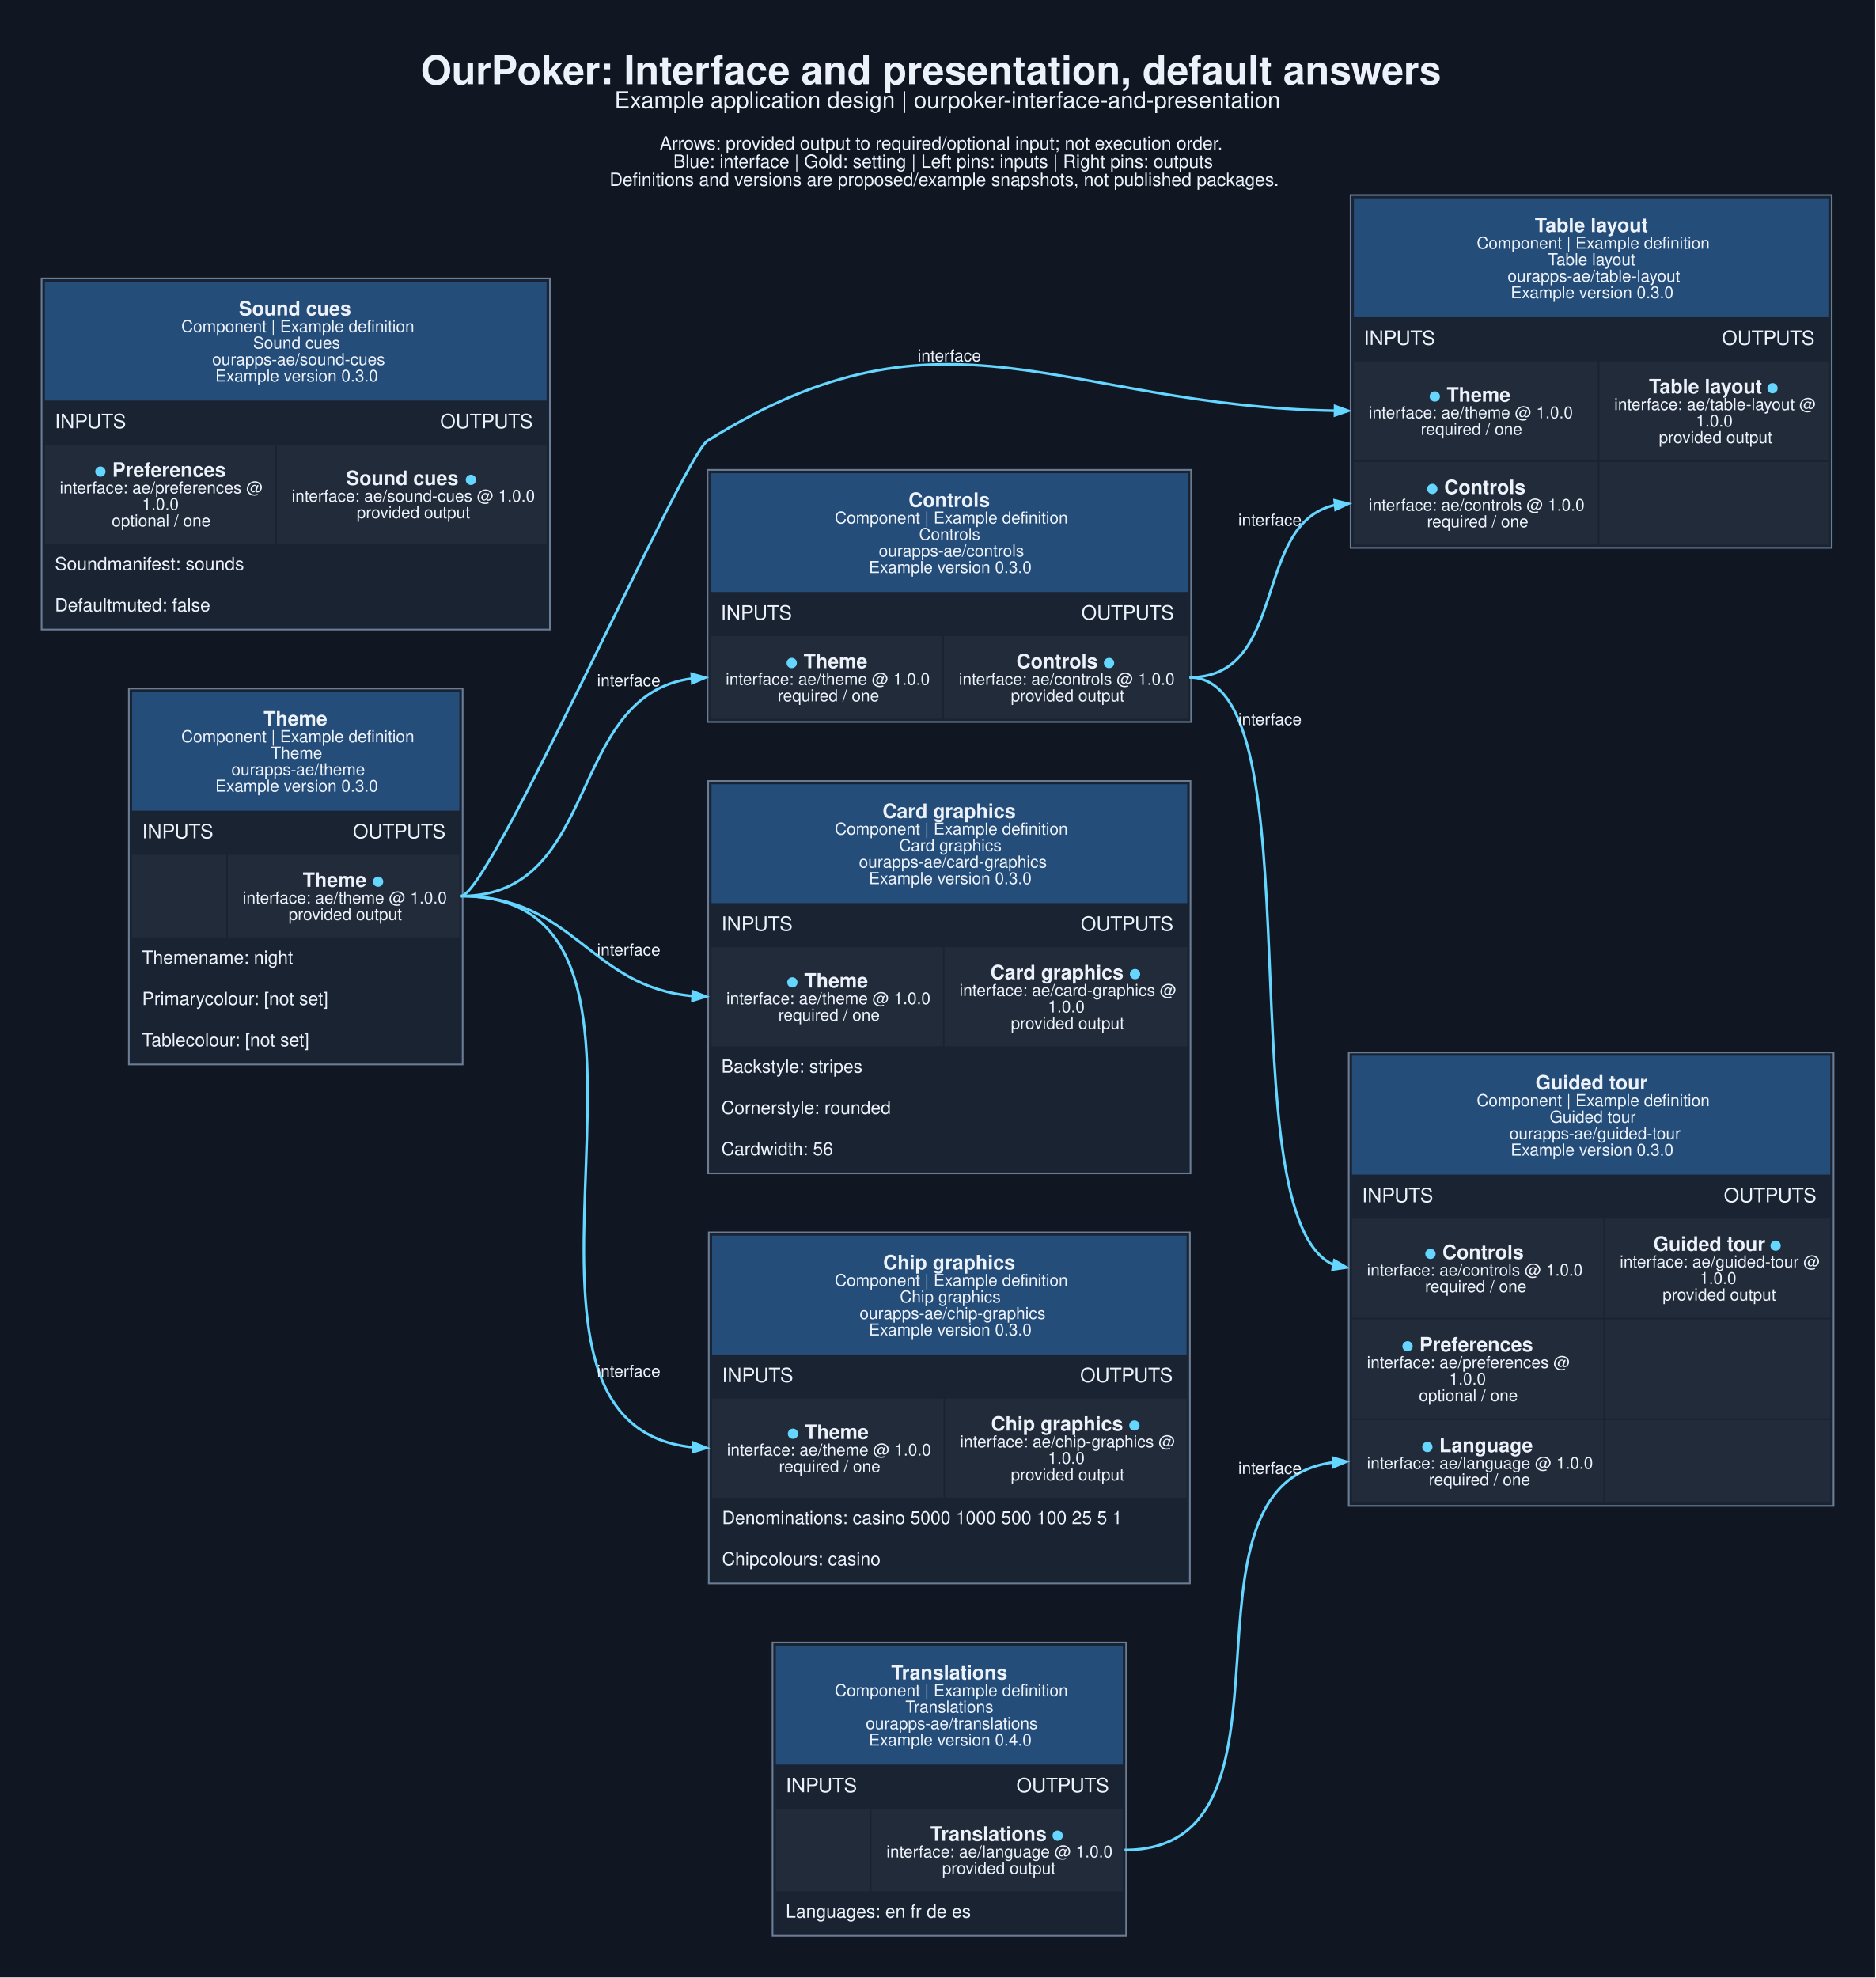
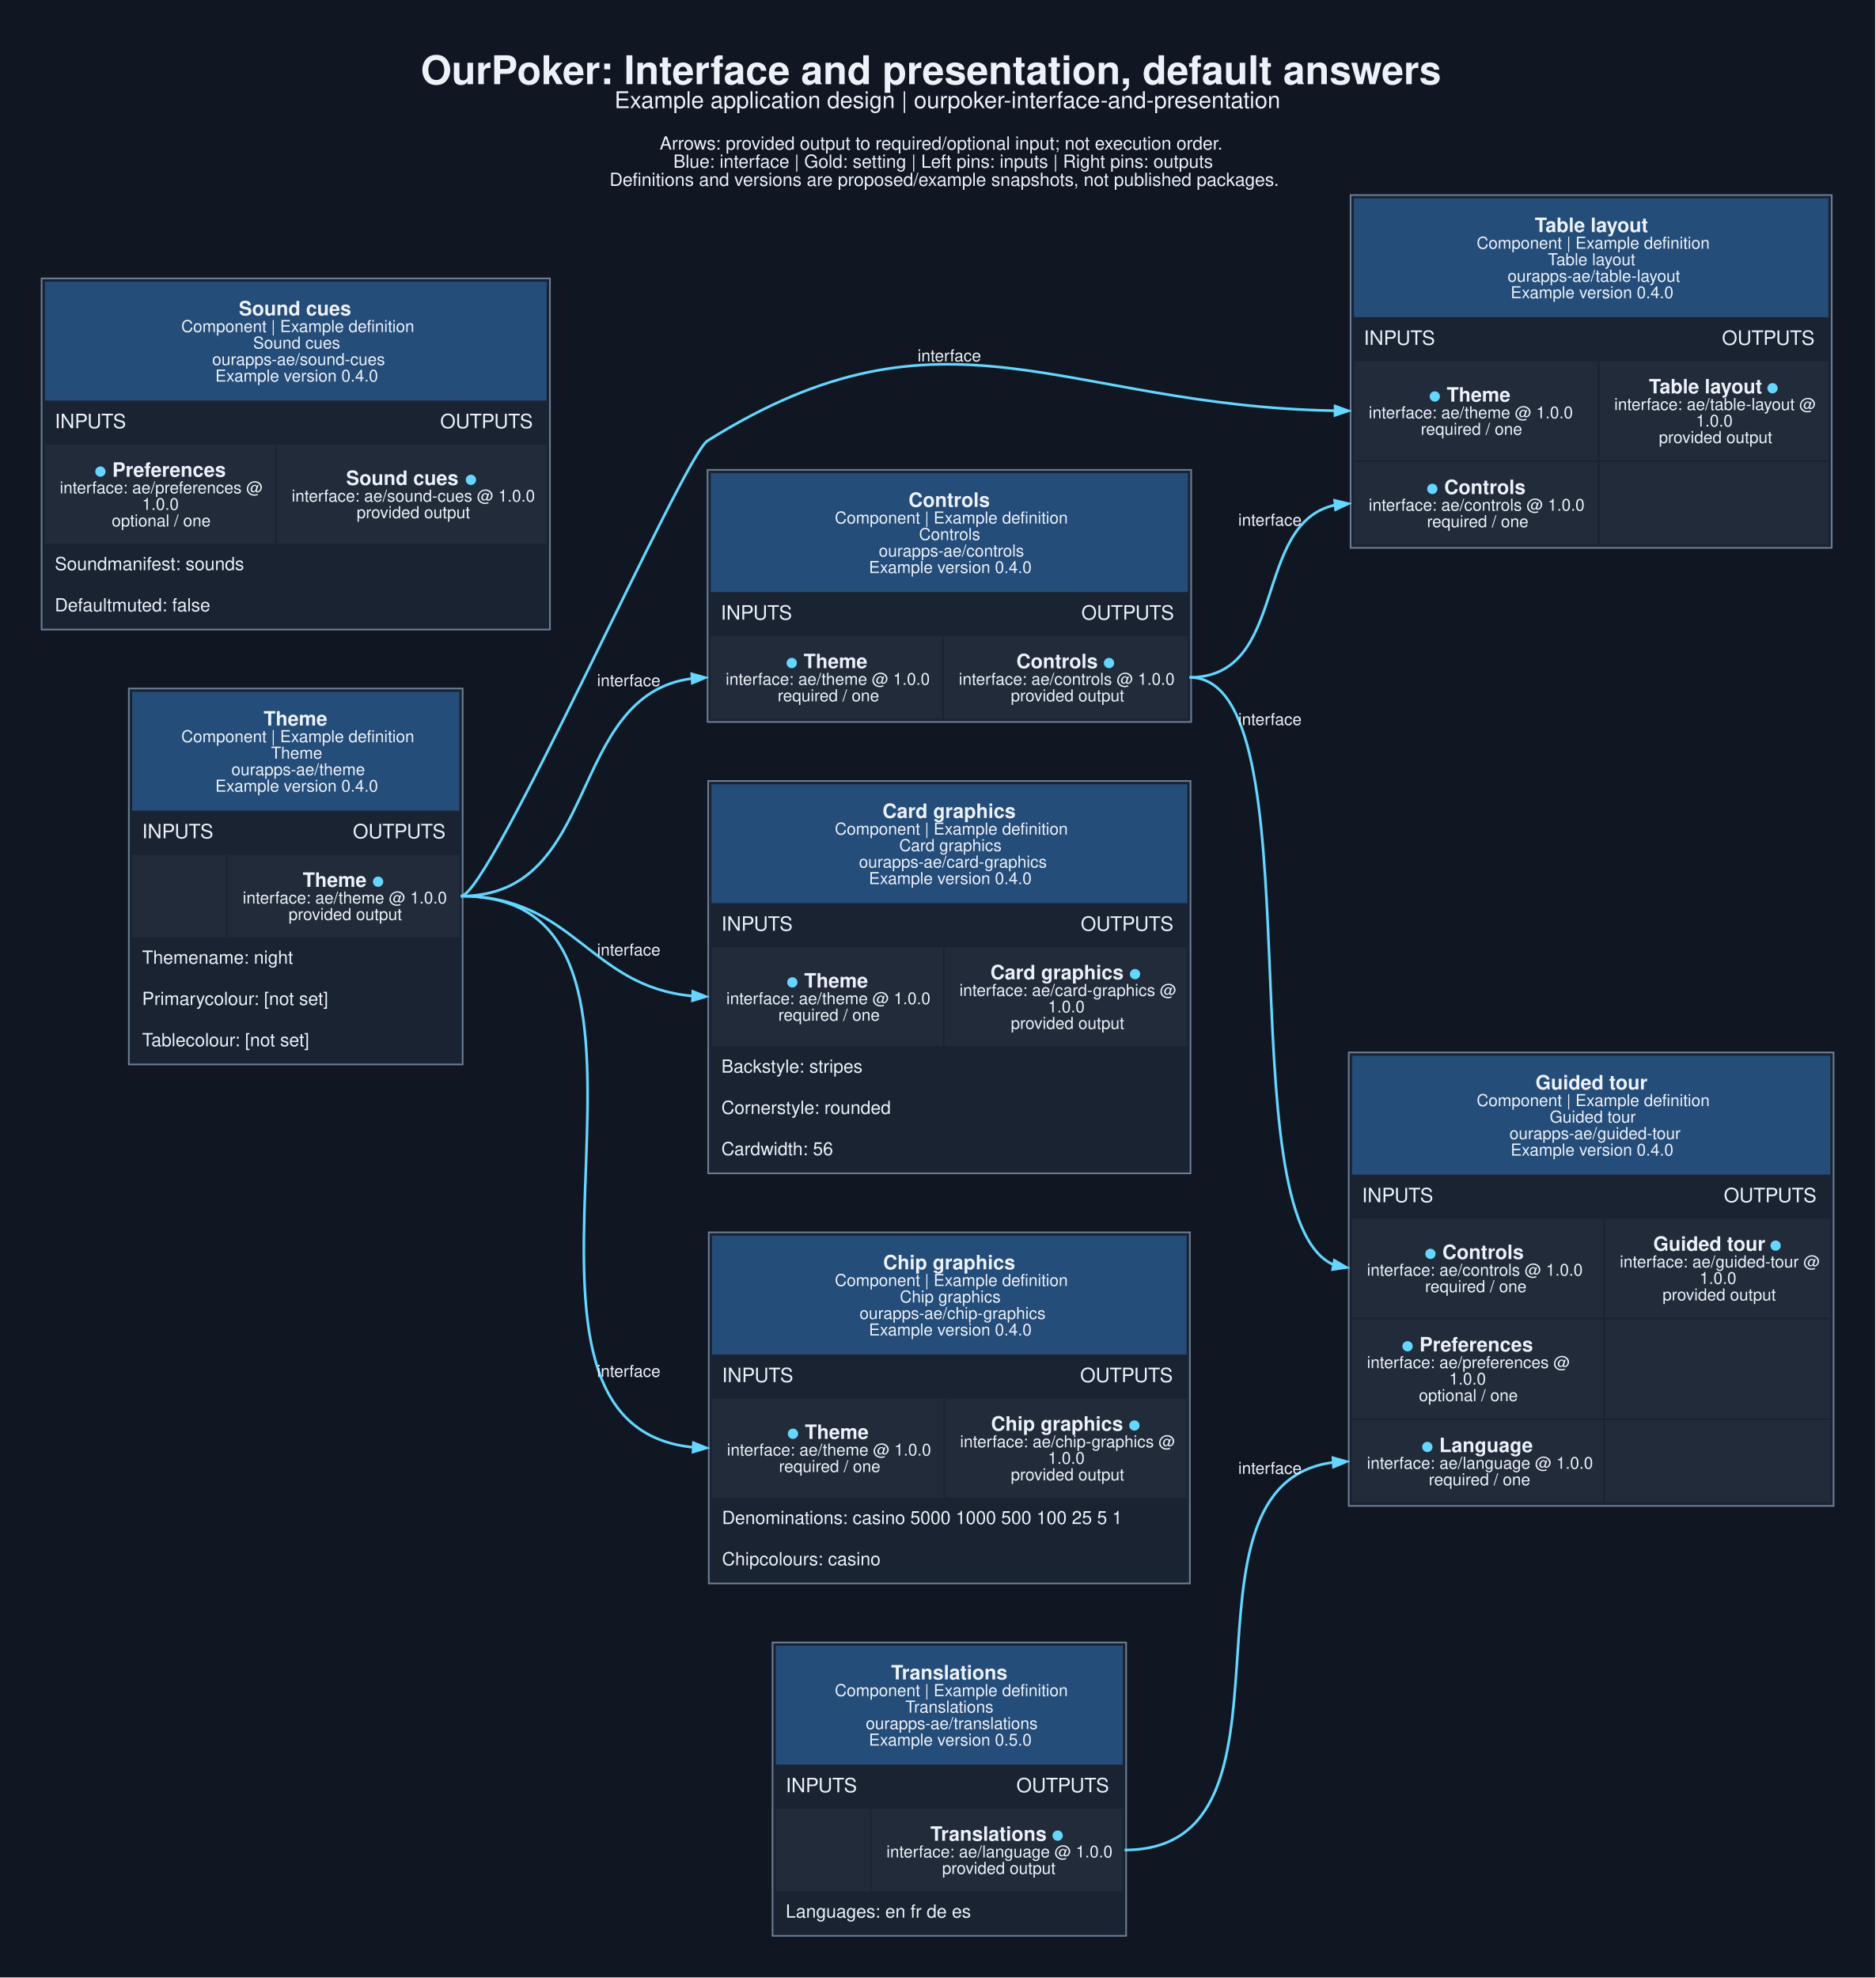
<svg xmlns="http://www.w3.org/2000/svg" width="1515pt" height="1598pt" viewBox="0.00 0.00 1515.00 1598.00">
  <g id="graph0" class="graph" transform="scale(1.33333 1.33333) rotate(0) translate(25.2 1172.95)">
    <polygon fill="#101722" stroke="none" points="-25.2,25.2 -25.2,-1172.95 1110.95,-1172.95 1110.95,25.2 -25.2,25.2" />
    <text xml:space="preserve" text-anchor="start" x="229.75" y="-1121.95" font-family="Helvetica,sans-Serif" font-weight="bold" font-size="24.00" fill="#edf2fa">OurPoker: Interface and presentation, default answers</text>
    <text xml:space="preserve" text-anchor="start" x="347.12" y="-1107.45" font-family="Helvetica,sans-Serif" font-size="14.00" fill="#edf2fa">Example application design | ourpoker-interface-and-presentation</text>
    <text xml:space="preserve" text-anchor="start" x="374.5" y="-1082.3" font-family="Helvetica,sans-Serif" font-size="11.00" fill="#edf2fa">Arrows: provided output to required/optional input; not execution order.</text>
    <text xml:space="preserve" text-anchor="start" x="382.75" y="-1071.3" font-family="Helvetica,sans-Serif" font-size="11.00" fill="#edf2fa">Blue: interface | Gold: setting | Left pins: inputs | Right pins: outputs</text>
    <text xml:space="preserve" text-anchor="start" x="344.12" y="-1060.3" font-family="Helvetica,sans-Serif" font-size="11.00" fill="#edf2fa">Definitions and versions are proposed/example snapshots, not published packages.</text>
    <g id="node1" class="node">
      <polygon fill="#1a2332" stroke="none" points="52.88,-528 52.88,-755.75 255.12,-755.75 255.12,-528 52.88,-528" />
      <polygon fill="#254d79" stroke="none" points="54.88,-681.75 54.88,-753.75 253.12,-753.75 253.12,-681.75 54.88,-681.75" />
      <text xml:space="preserve" text-anchor="start" x="134.5" y="-733.35" font-family="Helvetica,sans-Serif" font-weight="bold" font-size="12.00" fill="#edf2fa">Theme</text>
      <text xml:space="preserve" text-anchor="start" x="84.62" y="-723.25" font-family="Helvetica,sans-Serif" font-size="10.00" fill="#edf2fa">Component | Example definition</text>
      <text xml:space="preserve" text-anchor="start" x="139" y="-713.25" font-family="Helvetica,sans-Serif" font-size="10.00" fill="#edf2fa">Theme</text>
      <text xml:space="preserve" text-anchor="start" x="115" y="-703.25" font-family="Helvetica,sans-Serif" font-size="10.00" fill="#edf2fa">ourapps-ae/theme</text>
-       <text xml:space="preserve" text-anchor="start" x="105.25" y="-693.25" font-family="Helvetica,sans-Serif" font-size="10.00" fill="#edf2fa">Example version 0.3.0</text>
+       <text xml:space="preserve" text-anchor="start" x="105.25" y="-693.25" font-family="Helvetica,sans-Serif" font-size="10.00" fill="#edf2fa">Example version 0.4.0</text>
      <text xml:space="preserve" text-anchor="start" x="60.88" y="-665" font-family="Helvetica,sans-Serif" font-size="12.00" fill="#edf2fa">INPUTS</text>
      <text xml:space="preserve" text-anchor="start" x="188.62" y="-665" font-family="Helvetica,sans-Serif" font-size="12.00" fill="#edf2fa">OUTPUTS</text>
      <polygon fill="#222b3a" stroke="none" points="54.88,-605 54.88,-655 111.88,-655 111.88,-605 54.88,-605" />
      <polygon fill="#222b3a" stroke="none" points="112.88,-605 112.88,-655 253.12,-655 253.12,-605 112.88,-605" />
      <text xml:space="preserve" text-anchor="start" x="158.25" y="-635.6" font-family="Helvetica,sans-Serif" font-weight="bold" font-size="12.00" fill="#edf2fa">Theme </text>
      <text xml:space="preserve" text-anchor="start" x="200.25" y="-635.6" font-family="Helvetica,sans-Serif" font-weight="bold" font-size="12.00" fill="#65d6ff">●</text>
      <text xml:space="preserve" text-anchor="start" x="121.88" y="-625.5" font-family="Helvetica,sans-Serif" font-size="10.00" fill="#edf2fa">interface: ae/theme @ 1.0.0</text>
      <text xml:space="preserve" text-anchor="start" x="149.62" y="-615.5" font-family="Helvetica,sans-Serif" font-size="10.00" fill="#edf2fa">provided output</text>
      <text xml:space="preserve" text-anchor="start" x="60.88" y="-589" font-family="Helvetica,sans-Serif" font-size="11.00" fill="#edf2fa">Themename: night</text>
      <text xml:space="preserve" text-anchor="start" x="60.88" y="-564" font-family="Helvetica,sans-Serif" font-size="11.00" fill="#edf2fa">Primarycolour: [not set]</text>
      <text xml:space="preserve" text-anchor="start" x="60.88" y="-539" font-family="Helvetica,sans-Serif" font-size="11.00" fill="#edf2fa">Tablecolour: [not set]</text>
      <polygon fill="none" stroke="#6b7d95" points="52.88,-528 52.88,-755.75 255.12,-755.75 255.12,-528 52.88,-528" />
    </g>
    <g id="node2" class="node">
      <polygon fill="#1a2332" stroke="none" points="403.5,-735.5 403.5,-888.25 696.5,-888.25 696.5,-735.5 403.5,-735.5" />
      <polygon fill="#254d79" stroke="none" points="405.5,-814.25 405.5,-886.25 694.5,-886.25 694.5,-814.25 405.5,-814.25" />
      <text xml:space="preserve" text-anchor="start" x="525.25" y="-865.85" font-family="Helvetica,sans-Serif" font-weight="bold" font-size="12.00" fill="#edf2fa">Controls</text>
      <text xml:space="preserve" text-anchor="start" x="480.62" y="-855.75" font-family="Helvetica,sans-Serif" font-size="10.00" fill="#edf2fa">Component | Example definition</text>
      <text xml:space="preserve" text-anchor="start" x="531.62" y="-845.75" font-family="Helvetica,sans-Serif" font-size="10.00" fill="#edf2fa">Controls</text>
      <text xml:space="preserve" text-anchor="start" x="507.25" y="-835.75" font-family="Helvetica,sans-Serif" font-size="10.00" fill="#edf2fa">ourapps-ae/controls</text>
-       <text xml:space="preserve" text-anchor="start" x="501.25" y="-825.75" font-family="Helvetica,sans-Serif" font-size="10.00" fill="#edf2fa">Example version 0.3.0</text>
+       <text xml:space="preserve" text-anchor="start" x="501.25" y="-825.75" font-family="Helvetica,sans-Serif" font-size="10.00" fill="#edf2fa">Example version 0.4.0</text>
      <text xml:space="preserve" text-anchor="start" x="411.5" y="-797.5" font-family="Helvetica,sans-Serif" font-size="12.00" fill="#edf2fa">INPUTS</text>
      <text xml:space="preserve" text-anchor="start" x="630" y="-797.5" font-family="Helvetica,sans-Serif" font-size="12.00" fill="#edf2fa">OUTPUTS</text>
      <polygon fill="#222b3a" stroke="none" points="405.5,-737.5 405.5,-787.5 545.75,-787.5 545.75,-737.5 405.5,-737.5" />
      <text xml:space="preserve" text-anchor="start" x="450.88" y="-768.1" font-family="Helvetica,sans-Serif" font-weight="bold" font-size="12.00" fill="#65d6ff">●</text>
      <text xml:space="preserve" text-anchor="start" x="458.38" y="-768.1" font-family="Helvetica,sans-Serif" font-weight="bold" font-size="12.00" fill="#edf2fa"> Theme</text>
      <text xml:space="preserve" text-anchor="start" x="414.5" y="-758" font-family="Helvetica,sans-Serif" font-size="10.00" fill="#edf2fa">interface: ae/theme @ 1.0.0</text>
      <text xml:space="preserve" text-anchor="start" x="446" y="-748" font-family="Helvetica,sans-Serif" font-size="10.00" fill="#edf2fa">required / one</text>
      <polygon fill="#222b3a" stroke="none" points="546.75,-737.5 546.75,-787.5 694.5,-787.5 694.5,-737.5 546.75,-737.5" />
      <text xml:space="preserve" text-anchor="start" x="590.62" y="-768.1" font-family="Helvetica,sans-Serif" font-weight="bold" font-size="12.00" fill="#edf2fa">Controls </text>
      <text xml:space="preserve" text-anchor="start" x="643.12" y="-768.1" font-family="Helvetica,sans-Serif" font-weight="bold" font-size="12.00" fill="#65d6ff">●</text>
      <text xml:space="preserve" text-anchor="start" x="555.75" y="-758" font-family="Helvetica,sans-Serif" font-size="10.00" fill="#edf2fa">interface: ae/controls @ 1.0.0</text>
      <text xml:space="preserve" text-anchor="start" x="587.25" y="-748" font-family="Helvetica,sans-Serif" font-size="10.00" fill="#edf2fa">provided output</text>
      <polygon fill="none" stroke="#6b7d95" points="403.5,-735.5 403.5,-888.25 696.5,-888.25 696.5,-735.5 403.5,-735.5" />
    </g>
    <g id="edge1" class="edge">
      <path fill="none" stroke="#65d6ff" stroke-width="1.6" d="M254.12,-630C339.55,-630 317.51,-751.85 394.11,-761.85" />
      <polygon fill="#65d6ff" stroke="#65d6ff" stroke-width="1.6" points="393.92,-764.64 402.08,-762.35 394.27,-759.05 393.92,-764.64" />
      <text xml:space="preserve" text-anchor="middle" x="355.75" y="-757.19" font-family="Helvetica,sans-Serif" font-size="10.00" fill="#edf2fa">interface</text>
    </g>
    <g id="node3" class="node">
      <polygon fill="#1a2332" stroke="none" points="793.12,-841 793.12,-1054.75 1084.62,-1054.75 1084.62,-841 793.12,-841" />
      <polygon fill="#254d79" stroke="none" points="795.12,-980.75 795.12,-1052.75 1082.62,-1052.75 1082.62,-980.75 795.12,-980.75" />
      <text xml:space="preserve" text-anchor="start" x="904.75" y="-1032.35" font-family="Helvetica,sans-Serif" font-weight="bold" font-size="12.00" fill="#edf2fa">Table layout</text>
      <text xml:space="preserve" text-anchor="start" x="869.5" y="-1022.25" font-family="Helvetica,sans-Serif" font-size="10.00" fill="#edf2fa">Component | Example definition</text>
      <text xml:space="preserve" text-anchor="start" x="912.62" y="-1012.25" font-family="Helvetica,sans-Serif" font-size="10.00" fill="#edf2fa">Table layout</text>
      <text xml:space="preserve" text-anchor="start" x="888.25" y="-1002.25" font-family="Helvetica,sans-Serif" font-size="10.00" fill="#edf2fa">ourapps-ae/table-layout</text>
-       <text xml:space="preserve" text-anchor="start" x="890.12" y="-992.25" font-family="Helvetica,sans-Serif" font-size="10.00" fill="#edf2fa">Example version 0.3.0</text>
+       <text xml:space="preserve" text-anchor="start" x="890.12" y="-992.25" font-family="Helvetica,sans-Serif" font-size="10.00" fill="#edf2fa">Example version 0.4.0</text>
      <text xml:space="preserve" text-anchor="start" x="801.12" y="-964" font-family="Helvetica,sans-Serif" font-size="12.00" fill="#edf2fa">INPUTS</text>
      <text xml:space="preserve" text-anchor="start" x="1018.12" y="-964" font-family="Helvetica,sans-Serif" font-size="12.00" fill="#edf2fa">OUTPUTS</text>
      <polygon fill="#222b3a" stroke="none" points="795.12,-894 795.12,-954 942.88,-954 942.88,-894 795.12,-894" />
      <text xml:space="preserve" text-anchor="start" x="840.5" y="-929.6" font-family="Helvetica,sans-Serif" font-weight="bold" font-size="12.00" fill="#65d6ff">●</text>
      <text xml:space="preserve" text-anchor="start" x="848" y="-929.6" font-family="Helvetica,sans-Serif" font-weight="bold" font-size="12.00" fill="#edf2fa"> Theme</text>
      <text xml:space="preserve" text-anchor="start" x="804.12" y="-919.5" font-family="Helvetica,sans-Serif" font-size="10.00" fill="#edf2fa">interface: ae/theme @ 1.0.0</text>
      <text xml:space="preserve" text-anchor="start" x="835.62" y="-909.5" font-family="Helvetica,sans-Serif" font-size="10.00" fill="#edf2fa">required / one</text>
      <polygon fill="#222b3a" stroke="none" points="943.88,-894 943.88,-954 1082.62,-954 1082.62,-894 943.88,-894" />
      <text xml:space="preserve" text-anchor="start" x="973.88" y="-934.6" font-family="Helvetica,sans-Serif" font-weight="bold" font-size="12.00" fill="#edf2fa">Table layout </text>
      <text xml:space="preserve" text-anchor="start" x="1045.12" y="-934.6" font-family="Helvetica,sans-Serif" font-weight="bold" font-size="12.00" fill="#65d6ff">●</text>
      <text xml:space="preserve" text-anchor="start" x="952.88" y="-924.5" font-family="Helvetica,sans-Serif" font-size="10.00" fill="#edf2fa">interface: ae/table-layout @</text>
      <text xml:space="preserve" text-anchor="start" x="1002.38" y="-914.5" font-family="Helvetica,sans-Serif" font-size="10.00" fill="#edf2fa">1.0.0</text>
      <text xml:space="preserve" text-anchor="start" x="979.88" y="-904.5" font-family="Helvetica,sans-Serif" font-size="10.00" fill="#edf2fa">provided output</text>
      <polygon fill="#222b3a" stroke="none" points="795.12,-843 795.12,-893 942.88,-893 942.88,-843 795.12,-843" />
      <text xml:space="preserve" text-anchor="start" x="839" y="-873.6" font-family="Helvetica,sans-Serif" font-weight="bold" font-size="12.00" fill="#65d6ff">●</text>
      <text xml:space="preserve" text-anchor="start" x="846.5" y="-873.6" font-family="Helvetica,sans-Serif" font-weight="bold" font-size="12.00" fill="#edf2fa"> Controls</text>
      <text xml:space="preserve" text-anchor="start" x="804.12" y="-863.5" font-family="Helvetica,sans-Serif" font-size="10.00" fill="#edf2fa">interface: ae/controls @ 1.0.0</text>
      <text xml:space="preserve" text-anchor="start" x="839.38" y="-853.5" font-family="Helvetica,sans-Serif" font-size="10.00" fill="#edf2fa">required / one</text>
      <polygon fill="#222b3a" stroke="none" points="943.88,-843 943.88,-893 1082.62,-893 1082.62,-843 943.88,-843" />
      <polygon fill="none" stroke="#6b7d95" points="793.12,-841 793.12,-1054.75 1084.62,-1054.75 1084.62,-841 793.12,-841" />
    </g>
    <g id="edge2" class="edge">
      <path fill="none" stroke="#65d6ff" stroke-width="1.6" d="M254.12,-630C271.55,-630 388.74,-896.61 403.5,-905.88 547.83,-996.46 617.58,-926.84 784.06,-924.08" />
      <polygon fill="#65d6ff" stroke="#65d6ff" stroke-width="1.6" points="783.73,-926.89 791.7,-924.02 783.68,-921.29 783.73,-926.89" />
      <text xml:space="preserve" text-anchor="middle" x="550" y="-953.97" font-family="Helvetica,sans-Serif" font-size="10.00" fill="#edf2fa">interface</text>
    </g>
    <g id="node4" class="node">
      <polygon fill="#1a2332" stroke="none" points="403.88,-462 403.88,-699.75 696.12,-699.75 696.12,-462 403.88,-462" />
      <polygon fill="#254d79" stroke="none" points="405.88,-625.75 405.88,-697.75 694.12,-697.75 694.12,-625.75 405.88,-625.75" />
      <text xml:space="preserve" text-anchor="start" x="509.5" y="-677.35" font-family="Helvetica,sans-Serif" font-weight="bold" font-size="12.00" fill="#edf2fa">Card graphics</text>
      <text xml:space="preserve" text-anchor="start" x="480.62" y="-667.25" font-family="Helvetica,sans-Serif" font-size="10.00" fill="#edf2fa">Component | Example definition</text>
      <text xml:space="preserve" text-anchor="start" x="519.62" y="-657.25" font-family="Helvetica,sans-Serif" font-size="10.00" fill="#edf2fa">Card graphics</text>
      <text xml:space="preserve" text-anchor="start" x="495.25" y="-647.25" font-family="Helvetica,sans-Serif" font-size="10.00" fill="#edf2fa">ourapps-ae/card-graphics</text>
-       <text xml:space="preserve" text-anchor="start" x="501.25" y="-637.25" font-family="Helvetica,sans-Serif" font-size="10.00" fill="#edf2fa">Example version 0.3.0</text>
+       <text xml:space="preserve" text-anchor="start" x="501.25" y="-637.25" font-family="Helvetica,sans-Serif" font-size="10.00" fill="#edf2fa">Example version 0.4.0</text>
      <text xml:space="preserve" text-anchor="start" x="411.88" y="-609" font-family="Helvetica,sans-Serif" font-size="12.00" fill="#edf2fa">INPUTS</text>
      <text xml:space="preserve" text-anchor="start" x="629.62" y="-609" font-family="Helvetica,sans-Serif" font-size="12.00" fill="#edf2fa">OUTPUTS</text>
      <polygon fill="#222b3a" stroke="none" points="405.88,-539 405.88,-599 546.12,-599 546.12,-539 405.88,-539" />
      <text xml:space="preserve" text-anchor="start" x="451.25" y="-574.6" font-family="Helvetica,sans-Serif" font-weight="bold" font-size="12.00" fill="#65d6ff">●</text>
      <text xml:space="preserve" text-anchor="start" x="458.75" y="-574.6" font-family="Helvetica,sans-Serif" font-weight="bold" font-size="12.00" fill="#edf2fa"> Theme</text>
      <text xml:space="preserve" text-anchor="start" x="414.88" y="-564.5" font-family="Helvetica,sans-Serif" font-size="10.00" fill="#edf2fa">interface: ae/theme @ 1.0.0</text>
      <text xml:space="preserve" text-anchor="start" x="446.38" y="-554.5" font-family="Helvetica,sans-Serif" font-size="10.00" fill="#edf2fa">required / one</text>
      <polygon fill="#222b3a" stroke="none" points="547.12,-539 547.12,-599 694.12,-599 694.12,-539 547.12,-539" />
      <text xml:space="preserve" text-anchor="start" x="574.88" y="-579.6" font-family="Helvetica,sans-Serif" font-weight="bold" font-size="12.00" fill="#edf2fa">Card graphics </text>
      <text xml:space="preserve" text-anchor="start" x="658.88" y="-579.6" font-family="Helvetica,sans-Serif" font-weight="bold" font-size="12.00" fill="#65d6ff">●</text>
      <text xml:space="preserve" text-anchor="start" x="556.12" y="-569.5" font-family="Helvetica,sans-Serif" font-size="10.00" fill="#edf2fa">interface: ae/card-graphics @</text>
      <text xml:space="preserve" text-anchor="start" x="609.75" y="-559.5" font-family="Helvetica,sans-Serif" font-size="10.00" fill="#edf2fa">1.0.0</text>
      <text xml:space="preserve" text-anchor="start" x="587.25" y="-549.5" font-family="Helvetica,sans-Serif" font-size="10.00" fill="#edf2fa">provided output</text>
      <text xml:space="preserve" text-anchor="start" x="411.88" y="-523" font-family="Helvetica,sans-Serif" font-size="11.00" fill="#edf2fa">Backstyle: stripes</text>
      <text xml:space="preserve" text-anchor="start" x="411.88" y="-498" font-family="Helvetica,sans-Serif" font-size="11.00" fill="#edf2fa">Cornerstyle: rounded</text>
      <text xml:space="preserve" text-anchor="start" x="411.88" y="-473" font-family="Helvetica,sans-Serif" font-size="11.00" fill="#edf2fa">Cardwidth: 56</text>
      <polygon fill="none" stroke="#6b7d95" points="403.88,-462 403.88,-699.75 696.12,-699.75 696.12,-462 403.88,-462" />
    </g>
    <g id="edge4" class="edge">
      <path fill="none" stroke="#65d6ff" stroke-width="1.6" d="M254.12,-630C322.87,-630 331.84,-574.81 394.74,-569.42" />
      <polygon fill="#65d6ff" stroke="#65d6ff" stroke-width="1.6" points="394.58,-572.23 402.46,-569.1 394.35,-566.64 394.58,-572.23" />
      <text xml:space="preserve" text-anchor="middle" x="355.75" y="-593.99" font-family="Helvetica,sans-Serif" font-size="10.00" fill="#edf2fa">interface</text>
    </g>
    <g id="node5" class="node">
      <polygon fill="#1a2332" stroke="none" points="404.25,-213.5 404.25,-426.25 695.75,-426.25 695.75,-213.5 404.25,-213.5" />
      <polygon fill="#254d79" stroke="none" points="406.25,-352.25 406.25,-424.25 693.75,-424.25 693.75,-352.25 406.25,-352.25" />
      <text xml:space="preserve" text-anchor="start" x="509.88" y="-403.85" font-family="Helvetica,sans-Serif" font-weight="bold" font-size="12.00" fill="#edf2fa">Chip graphics</text>
      <text xml:space="preserve" text-anchor="start" x="480.62" y="-393.75" font-family="Helvetica,sans-Serif" font-size="10.00" fill="#edf2fa">Component | Example definition</text>
      <text xml:space="preserve" text-anchor="start" x="520" y="-383.75" font-family="Helvetica,sans-Serif" font-size="10.00" fill="#edf2fa">Chip graphics</text>
      <text xml:space="preserve" text-anchor="start" x="495.62" y="-373.75" font-family="Helvetica,sans-Serif" font-size="10.00" fill="#edf2fa">ourapps-ae/chip-graphics</text>
-       <text xml:space="preserve" text-anchor="start" x="501.25" y="-363.75" font-family="Helvetica,sans-Serif" font-size="10.00" fill="#edf2fa">Example version 0.3.0</text>
+       <text xml:space="preserve" text-anchor="start" x="501.25" y="-363.75" font-family="Helvetica,sans-Serif" font-size="10.00" fill="#edf2fa">Example version 0.4.0</text>
      <text xml:space="preserve" text-anchor="start" x="412.25" y="-335.5" font-family="Helvetica,sans-Serif" font-size="12.00" fill="#edf2fa">INPUTS</text>
      <text xml:space="preserve" text-anchor="start" x="629.25" y="-335.5" font-family="Helvetica,sans-Serif" font-size="12.00" fill="#edf2fa">OUTPUTS</text>
      <polygon fill="#222b3a" stroke="none" points="406.25,-265.5 406.25,-325.5 546.5,-325.5 546.5,-265.5 406.25,-265.5" />
      <text xml:space="preserve" text-anchor="start" x="451.62" y="-301.1" font-family="Helvetica,sans-Serif" font-weight="bold" font-size="12.00" fill="#65d6ff">●</text>
      <text xml:space="preserve" text-anchor="start" x="459.12" y="-301.1" font-family="Helvetica,sans-Serif" font-weight="bold" font-size="12.00" fill="#edf2fa"> Theme</text>
      <text xml:space="preserve" text-anchor="start" x="415.25" y="-291" font-family="Helvetica,sans-Serif" font-size="10.00" fill="#edf2fa">interface: ae/theme @ 1.0.0</text>
      <text xml:space="preserve" text-anchor="start" x="446.75" y="-281" font-family="Helvetica,sans-Serif" font-size="10.00" fill="#edf2fa">required / one</text>
      <polygon fill="#222b3a" stroke="none" points="547.5,-265.5 547.5,-325.5 693.75,-325.5 693.75,-265.5 547.5,-265.5" />
      <text xml:space="preserve" text-anchor="start" x="575.25" y="-306.1" font-family="Helvetica,sans-Serif" font-weight="bold" font-size="12.00" fill="#edf2fa">Chip graphics </text>
      <text xml:space="preserve" text-anchor="start" x="658.5" y="-306.1" font-family="Helvetica,sans-Serif" font-weight="bold" font-size="12.00" fill="#65d6ff">●</text>
      <text xml:space="preserve" text-anchor="start" x="556.5" y="-296" font-family="Helvetica,sans-Serif" font-size="10.00" fill="#edf2fa">interface: ae/chip-graphics @</text>
      <text xml:space="preserve" text-anchor="start" x="609.75" y="-286" font-family="Helvetica,sans-Serif" font-size="10.00" fill="#edf2fa">1.0.0</text>
      <text xml:space="preserve" text-anchor="start" x="587.25" y="-276" font-family="Helvetica,sans-Serif" font-size="10.00" fill="#edf2fa">provided output</text>
      <text xml:space="preserve" text-anchor="start" x="412.25" y="-249.5" font-family="Helvetica,sans-Serif" font-size="11.00" fill="#edf2fa">Denominations: casino 5000 1000 500 100 25 5 1</text>
      <text xml:space="preserve" text-anchor="start" x="412.25" y="-224.5" font-family="Helvetica,sans-Serif" font-size="11.00" fill="#edf2fa">Chipcolours: casino</text>
      <polygon fill="none" stroke="#6b7d95" points="404.25,-213.5 404.25,-426.25 695.75,-426.25 695.75,-213.5 404.25,-213.5" />
    </g>
    <g id="edge5" class="edge">
      <path fill="none" stroke="#65d6ff" stroke-width="1.6" d="M254.12,-630C413.76,-630 249.48,-309.72 395.2,-295.96" />
      <polygon fill="#65d6ff" stroke="#65d6ff" stroke-width="1.6" points="394.97,-298.77 402.83,-295.61 394.71,-293.18 394.97,-298.77" />
      <text xml:space="preserve" text-anchor="middle" x="355.75" y="-338.7" font-family="Helvetica,sans-Serif" font-size="10.00" fill="#edf2fa">interface</text>
    </g>
    <g id="edge3" class="edge">
      <path fill="none" stroke="#65d6ff" stroke-width="1.6" d="M695.5,-762.5C755.93,-762.5 733.1,-856 783.77,-866.96" />
      <polygon fill="#65d6ff" stroke="#65d6ff" stroke-width="1.6" points="783.47,-869.74 791.72,-867.76 784.04,-864.17 783.47,-869.74" />
      <text xml:space="preserve" text-anchor="middle" x="744.25" y="-854.44" font-family="Helvetica,sans-Serif" font-size="10.00" fill="#edf2fa">interface</text>
    </g>
    <g id="node7" class="node">
      <polygon fill="#1a2332" stroke="none" points="792,-260.5 792,-535.25 1085.75,-535.25 1085.75,-260.5 792,-260.5" />
      <polygon fill="#254d79" stroke="none" points="794,-461.25 794,-533.25 1083.75,-533.25 1083.75,-461.25 794,-461.25" />
      <text xml:space="preserve" text-anchor="start" x="905.12" y="-512.85" font-family="Helvetica,sans-Serif" font-weight="bold" font-size="12.00" fill="#edf2fa">Guided tour</text>
      <text xml:space="preserve" text-anchor="start" x="869.5" y="-502.75" font-family="Helvetica,sans-Serif" font-size="10.00" fill="#edf2fa">Component | Example definition</text>
      <text xml:space="preserve" text-anchor="start" x="913.75" y="-492.75" font-family="Helvetica,sans-Serif" font-size="10.00" fill="#edf2fa">Guided tour</text>
      <text xml:space="preserve" text-anchor="start" x="889.38" y="-482.75" font-family="Helvetica,sans-Serif" font-size="10.00" fill="#edf2fa">ourapps-ae/guided-tour</text>
-       <text xml:space="preserve" text-anchor="start" x="890.12" y="-472.75" font-family="Helvetica,sans-Serif" font-size="10.00" fill="#edf2fa">Example version 0.3.0</text>
+       <text xml:space="preserve" text-anchor="start" x="890.12" y="-472.75" font-family="Helvetica,sans-Serif" font-size="10.00" fill="#edf2fa">Example version 0.4.0</text>
      <text xml:space="preserve" text-anchor="start" x="800" y="-444.5" font-family="Helvetica,sans-Serif" font-size="12.00" fill="#edf2fa">INPUTS</text>
      <text xml:space="preserve" text-anchor="start" x="1019.25" y="-444.5" font-family="Helvetica,sans-Serif" font-size="12.00" fill="#edf2fa">OUTPUTS</text>
      <polygon fill="#222b3a" stroke="none" points="794,-374.5 794,-434.5 946.25,-434.5 946.25,-374.5 794,-374.5" />
      <text xml:space="preserve" text-anchor="start" x="837.88" y="-410.1" font-family="Helvetica,sans-Serif" font-weight="bold" font-size="12.00" fill="#65d6ff">●</text>
      <text xml:space="preserve" text-anchor="start" x="845.38" y="-410.1" font-family="Helvetica,sans-Serif" font-weight="bold" font-size="12.00" fill="#edf2fa"> Controls</text>
      <text xml:space="preserve" text-anchor="start" x="803" y="-400" font-family="Helvetica,sans-Serif" font-size="10.00" fill="#edf2fa">interface: ae/controls @ 1.0.0</text>
      <text xml:space="preserve" text-anchor="start" x="838.25" y="-390" font-family="Helvetica,sans-Serif" font-size="10.00" fill="#edf2fa">required / one</text>
      <polygon fill="#222b3a" stroke="none" points="947.25,-374.5 947.25,-434.5 1083.75,-434.5 1083.75,-374.5 947.25,-374.5" />
      <text xml:space="preserve" text-anchor="start" x="976.5" y="-415.1" font-family="Helvetica,sans-Serif" font-weight="bold" font-size="12.00" fill="#edf2fa">Guided tour </text>
      <text xml:space="preserve" text-anchor="start" x="1047" y="-415.1" font-family="Helvetica,sans-Serif" font-weight="bold" font-size="12.00" fill="#65d6ff">●</text>
      <text xml:space="preserve" text-anchor="start" x="956.25" y="-405" font-family="Helvetica,sans-Serif" font-size="10.00" fill="#edf2fa">interface: ae/guided-tour @</text>
      <text xml:space="preserve" text-anchor="start" x="1004.62" y="-395" font-family="Helvetica,sans-Serif" font-size="10.00" fill="#edf2fa">1.0.0</text>
      <text xml:space="preserve" text-anchor="start" x="982.12" y="-385" font-family="Helvetica,sans-Serif" font-size="10.00" fill="#edf2fa">provided output</text>
      <polygon fill="#222b3a" stroke="none" points="794,-313.5 794,-373.5 946.25,-373.5 946.25,-313.5 794,-313.5" />
      <text xml:space="preserve" text-anchor="start" x="824" y="-354.1" font-family="Helvetica,sans-Serif" font-weight="bold" font-size="12.00" fill="#65d6ff">●</text>
      <text xml:space="preserve" text-anchor="start" x="831.5" y="-354.1" font-family="Helvetica,sans-Serif" font-weight="bold" font-size="12.00" fill="#edf2fa"> Preferences</text>
      <text xml:space="preserve" text-anchor="start" x="803" y="-344" font-family="Helvetica,sans-Serif" font-size="10.00" fill="#edf2fa">interface: ae/preferences @</text>
      <text xml:space="preserve" text-anchor="start" x="852.88" y="-334" font-family="Helvetica,sans-Serif" font-size="10.00" fill="#edf2fa">1.0.0</text>
      <text xml:space="preserve" text-anchor="start" x="834.5" y="-324" font-family="Helvetica,sans-Serif" font-size="10.00" fill="#edf2fa">optional / one</text>
      <polygon fill="#222b3a" stroke="none" points="947.25,-313.5 947.25,-373.5 1083.75,-373.5 1083.75,-313.5 947.25,-313.5" />
      <polygon fill="#222b3a" stroke="none" points="794,-262.5 794,-312.5 946.25,-312.5 946.25,-262.5 794,-262.5" />
      <text xml:space="preserve" text-anchor="start" x="836" y="-293.1" font-family="Helvetica,sans-Serif" font-weight="bold" font-size="12.00" fill="#65d6ff">●</text>
      <text xml:space="preserve" text-anchor="start" x="843.5" y="-293.1" font-family="Helvetica,sans-Serif" font-weight="bold" font-size="12.00" fill="#edf2fa"> Language</text>
      <text xml:space="preserve" text-anchor="start" x="803" y="-283" font-family="Helvetica,sans-Serif" font-size="10.00" fill="#edf2fa">interface: ae/language @ 1.0.0</text>
      <text xml:space="preserve" text-anchor="start" x="840.5" y="-273" font-family="Helvetica,sans-Serif" font-size="10.00" fill="#edf2fa">required / one</text>
      <polygon fill="#222b3a" stroke="none" points="947.25,-262.5 947.25,-312.5 1083.75,-312.5 1083.75,-262.5 947.25,-262.5" />
      <polygon fill="none" stroke="#6b7d95" points="792,-260.5 792,-535.25 1085.75,-535.25 1085.75,-260.5 792,-260.5" />
    </g>
    <g id="edge6" class="edge">
      <path fill="none" stroke="#65d6ff" stroke-width="1.6" d="M695.5,-762.5C774.41,-762.5 716.06,-434.6 783.18,-406.43" />
      <polygon fill="#65d6ff" stroke="#65d6ff" stroke-width="1.6" points="783.31,-409.25 790.62,-404.97 782.23,-403.76 783.31,-409.25" />
      <text xml:space="preserve" text-anchor="middle" x="744.25" y="-733.63" font-family="Helvetica,sans-Serif" font-size="10.00" fill="#edf2fa">interface</text>
    </g>
    <g id="node6" class="node">
      <polygon fill="#1a2332" stroke="none" points="0,-791.5 0,-1004.25 308,-1004.25 308,-791.5 0,-791.5" />
      <polygon fill="#254d79" stroke="none" points="2,-930.25 2,-1002.25 306,-1002.25 306,-930.25 2,-930.25" />
      <text xml:space="preserve" text-anchor="start" x="119.5" y="-981.85" font-family="Helvetica,sans-Serif" font-weight="bold" font-size="12.00" fill="#edf2fa">Sound cues</text>
      <text xml:space="preserve" text-anchor="start" x="84.62" y="-971.75" font-family="Helvetica,sans-Serif" font-size="10.00" fill="#edf2fa">Component | Example definition</text>
      <text xml:space="preserve" text-anchor="start" x="128.12" y="-961.75" font-family="Helvetica,sans-Serif" font-size="10.00" fill="#edf2fa">Sound cues</text>
      <text xml:space="preserve" text-anchor="start" x="103.38" y="-951.75" font-family="Helvetica,sans-Serif" font-size="10.00" fill="#edf2fa">ourapps-ae/sound-cues</text>
-       <text xml:space="preserve" text-anchor="start" x="105.25" y="-941.75" font-family="Helvetica,sans-Serif" font-size="10.00" fill="#edf2fa">Example version 0.3.0</text>
+       <text xml:space="preserve" text-anchor="start" x="105.25" y="-941.75" font-family="Helvetica,sans-Serif" font-size="10.00" fill="#edf2fa">Example version 0.4.0</text>
      <text xml:space="preserve" text-anchor="start" x="8" y="-913.5" font-family="Helvetica,sans-Serif" font-size="12.00" fill="#edf2fa">INPUTS</text>
      <text xml:space="preserve" text-anchor="start" x="241.5" y="-913.5" font-family="Helvetica,sans-Serif" font-size="12.00" fill="#edf2fa">OUTPUTS</text>
      <polygon fill="#222b3a" stroke="none" points="2,-843.5 2,-903.5 141.5,-903.5 141.5,-843.5 2,-843.5" />
      <text xml:space="preserve" text-anchor="start" x="32" y="-884.1" font-family="Helvetica,sans-Serif" font-weight="bold" font-size="12.00" fill="#65d6ff">●</text>
      <text xml:space="preserve" text-anchor="start" x="39.5" y="-884.1" font-family="Helvetica,sans-Serif" font-weight="bold" font-size="12.00" fill="#edf2fa"> Preferences</text>
      <text xml:space="preserve" text-anchor="start" x="11" y="-874" font-family="Helvetica,sans-Serif" font-size="10.00" fill="#edf2fa">interface: ae/preferences @</text>
      <text xml:space="preserve" text-anchor="start" x="60.88" y="-864" font-family="Helvetica,sans-Serif" font-size="10.00" fill="#edf2fa">1.0.0</text>
      <text xml:space="preserve" text-anchor="start" x="42.5" y="-854" font-family="Helvetica,sans-Serif" font-size="10.00" fill="#edf2fa">optional / one</text>
      <polygon fill="#222b3a" stroke="none" points="142.5,-843.5 142.5,-903.5 306,-903.5 306,-843.5 142.5,-843.5" />
      <text xml:space="preserve" text-anchor="start" x="184.5" y="-879.1" font-family="Helvetica,sans-Serif" font-weight="bold" font-size="12.00" fill="#edf2fa">Sound cues </text>
      <text xml:space="preserve" text-anchor="start" x="256.5" y="-879.1" font-family="Helvetica,sans-Serif" font-weight="bold" font-size="12.00" fill="#65d6ff">●</text>
      <text xml:space="preserve" text-anchor="start" x="151.5" y="-869" font-family="Helvetica,sans-Serif" font-size="10.00" fill="#edf2fa">interface: ae/sound-cues @ 1.0.0</text>
      <text xml:space="preserve" text-anchor="start" x="190.88" y="-859" font-family="Helvetica,sans-Serif" font-size="10.00" fill="#edf2fa">provided output</text>
      <text xml:space="preserve" text-anchor="start" x="8" y="-827.5" font-family="Helvetica,sans-Serif" font-size="11.00" fill="#edf2fa">Soundmanifest: sounds</text>
      <text xml:space="preserve" text-anchor="start" x="8" y="-802.5" font-family="Helvetica,sans-Serif" font-size="11.00" fill="#edf2fa">Defaultmuted: false</text>
      <polygon fill="none" stroke="#6b7d95" points="0,-791.5 0,-1004.25 308,-1004.25 308,-791.5 0,-791.5" />
    </g>
    <g id="node8" class="node">
      <polygon fill="#1a2332" stroke="none" points="442.88,0 442.88,-177.75 657.12,-177.75 657.12,0 442.88,0" />
      <polygon fill="#254d79" stroke="none" points="444.88,-103.75 444.88,-175.75 655.12,-175.75 655.12,-103.75 444.88,-103.75" />
      <text xml:space="preserve" text-anchor="start" x="514.75" y="-155.35" font-family="Helvetica,sans-Serif" font-weight="bold" font-size="12.00" fill="#edf2fa">Translations</text>
      <text xml:space="preserve" text-anchor="start" x="480.62" y="-145.25" font-family="Helvetica,sans-Serif" font-size="10.00" fill="#edf2fa">Component | Example definition</text>
      <text xml:space="preserve" text-anchor="start" x="523.38" y="-135.25" font-family="Helvetica,sans-Serif" font-size="10.00" fill="#edf2fa">Translations</text>
      <text xml:space="preserve" text-anchor="start" x="499.38" y="-125.25" font-family="Helvetica,sans-Serif" font-size="10.00" fill="#edf2fa">ourapps-ae/translations</text>
-       <text xml:space="preserve" text-anchor="start" x="501.25" y="-115.25" font-family="Helvetica,sans-Serif" font-size="10.00" fill="#edf2fa">Example version 0.4.0</text>
+       <text xml:space="preserve" text-anchor="start" x="501.25" y="-115.25" font-family="Helvetica,sans-Serif" font-size="10.00" fill="#edf2fa">Example version 0.5.0</text>
      <text xml:space="preserve" text-anchor="start" x="450.88" y="-87" font-family="Helvetica,sans-Serif" font-size="12.00" fill="#edf2fa">INPUTS</text>
      <text xml:space="preserve" text-anchor="start" x="590.62" y="-87" font-family="Helvetica,sans-Serif" font-size="12.00" fill="#edf2fa">OUTPUTS</text>
      <polygon fill="#222b3a" stroke="none" points="444.88,-27 444.88,-77 501.88,-77 501.88,-27 444.88,-27" />
      <polygon fill="#222b3a" stroke="none" points="502.88,-27 502.88,-77 655.12,-77 655.12,-27 502.88,-27" />
      <text xml:space="preserve" text-anchor="start" x="538.5" y="-57.6" font-family="Helvetica,sans-Serif" font-weight="bold" font-size="12.00" fill="#edf2fa">Translations </text>
      <text xml:space="preserve" text-anchor="start" x="612" y="-57.6" font-family="Helvetica,sans-Serif" font-weight="bold" font-size="12.00" fill="#65d6ff">●</text>
      <text xml:space="preserve" text-anchor="start" x="511.88" y="-47.5" font-family="Helvetica,sans-Serif" font-size="10.00" fill="#edf2fa">interface: ae/language @ 1.0.0</text>
      <text xml:space="preserve" text-anchor="start" x="545.62" y="-37.5" font-family="Helvetica,sans-Serif" font-size="10.00" fill="#edf2fa">provided output</text>
      <text xml:space="preserve" text-anchor="start" x="450.88" y="-11" font-family="Helvetica,sans-Serif" font-size="11.00" fill="#edf2fa">Languages: en fr de es</text>
      <polygon fill="none" stroke="#6b7d95" points="442.88,0 442.88,-177.75 657.12,-177.75 657.12,0 442.88,0" />
    </g>
    <g id="edge7" class="edge">
      <path fill="none" stroke="#65d6ff" stroke-width="1.6" d="M656.12,-52C773.52,-52 678.1,-273.46 782.61,-286.87" />
      <polygon fill="#65d6ff" stroke="#65d6ff" stroke-width="1.6" points="782.43,-289.66 790.58,-287.35 782.77,-284.07 782.43,-289.66" />
      <text xml:space="preserve" text-anchor="middle" x="744.25" y="-279.89" font-family="Helvetica,sans-Serif" font-size="10.00" fill="#edf2fa">interface</text>
    </g>
  </g>
</svg>
